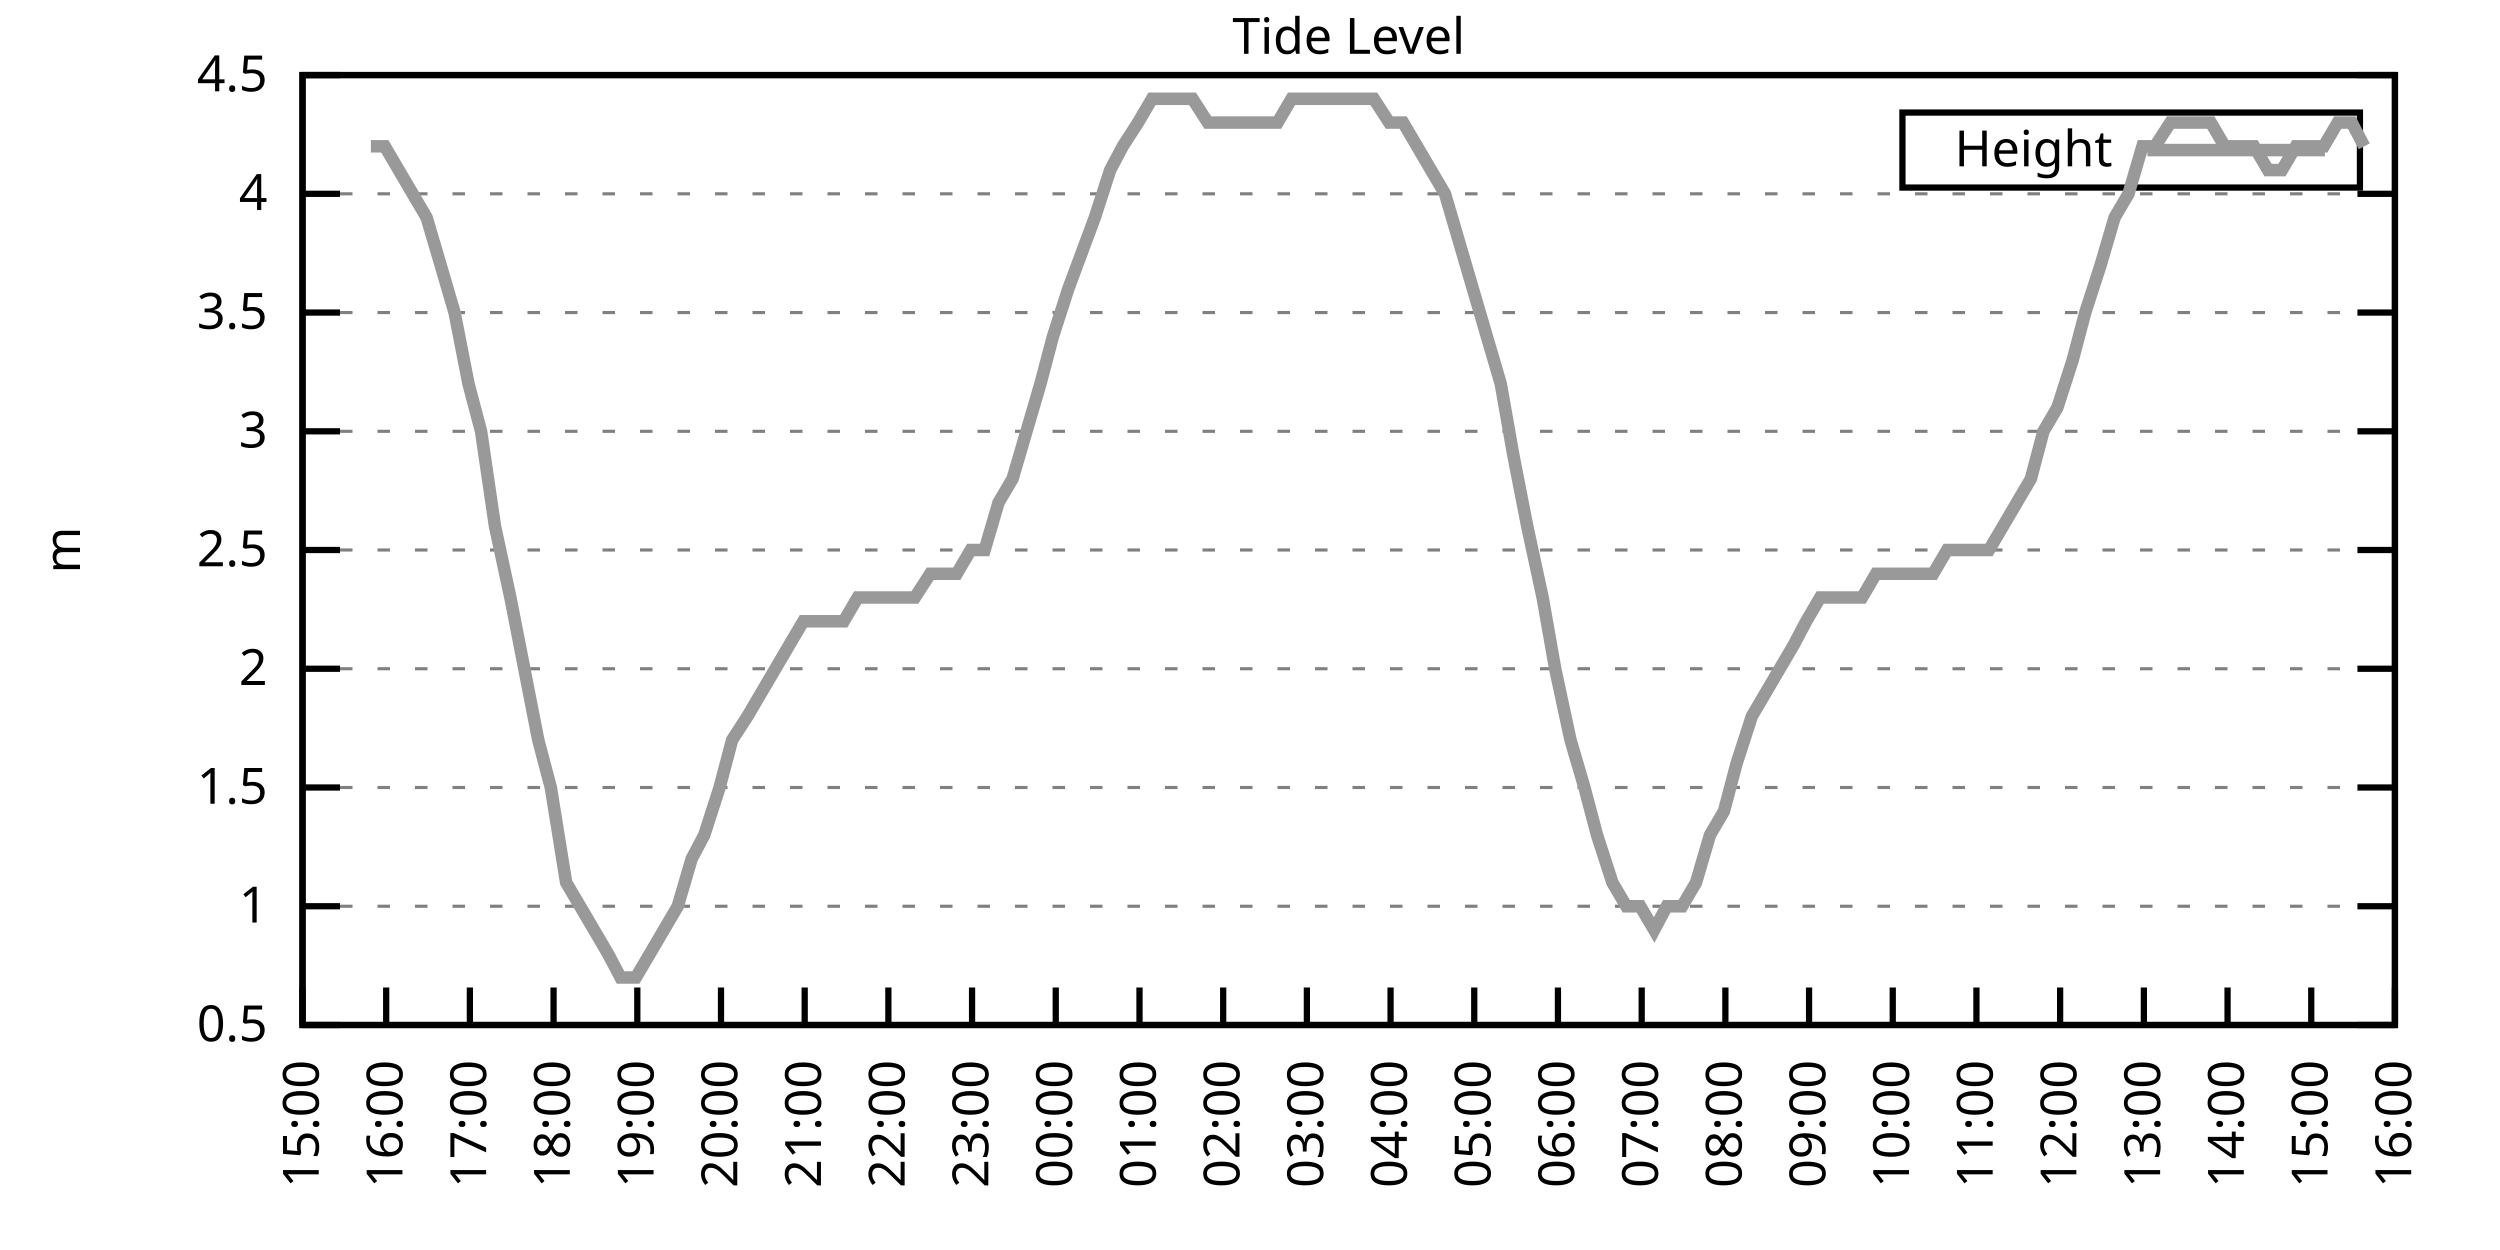
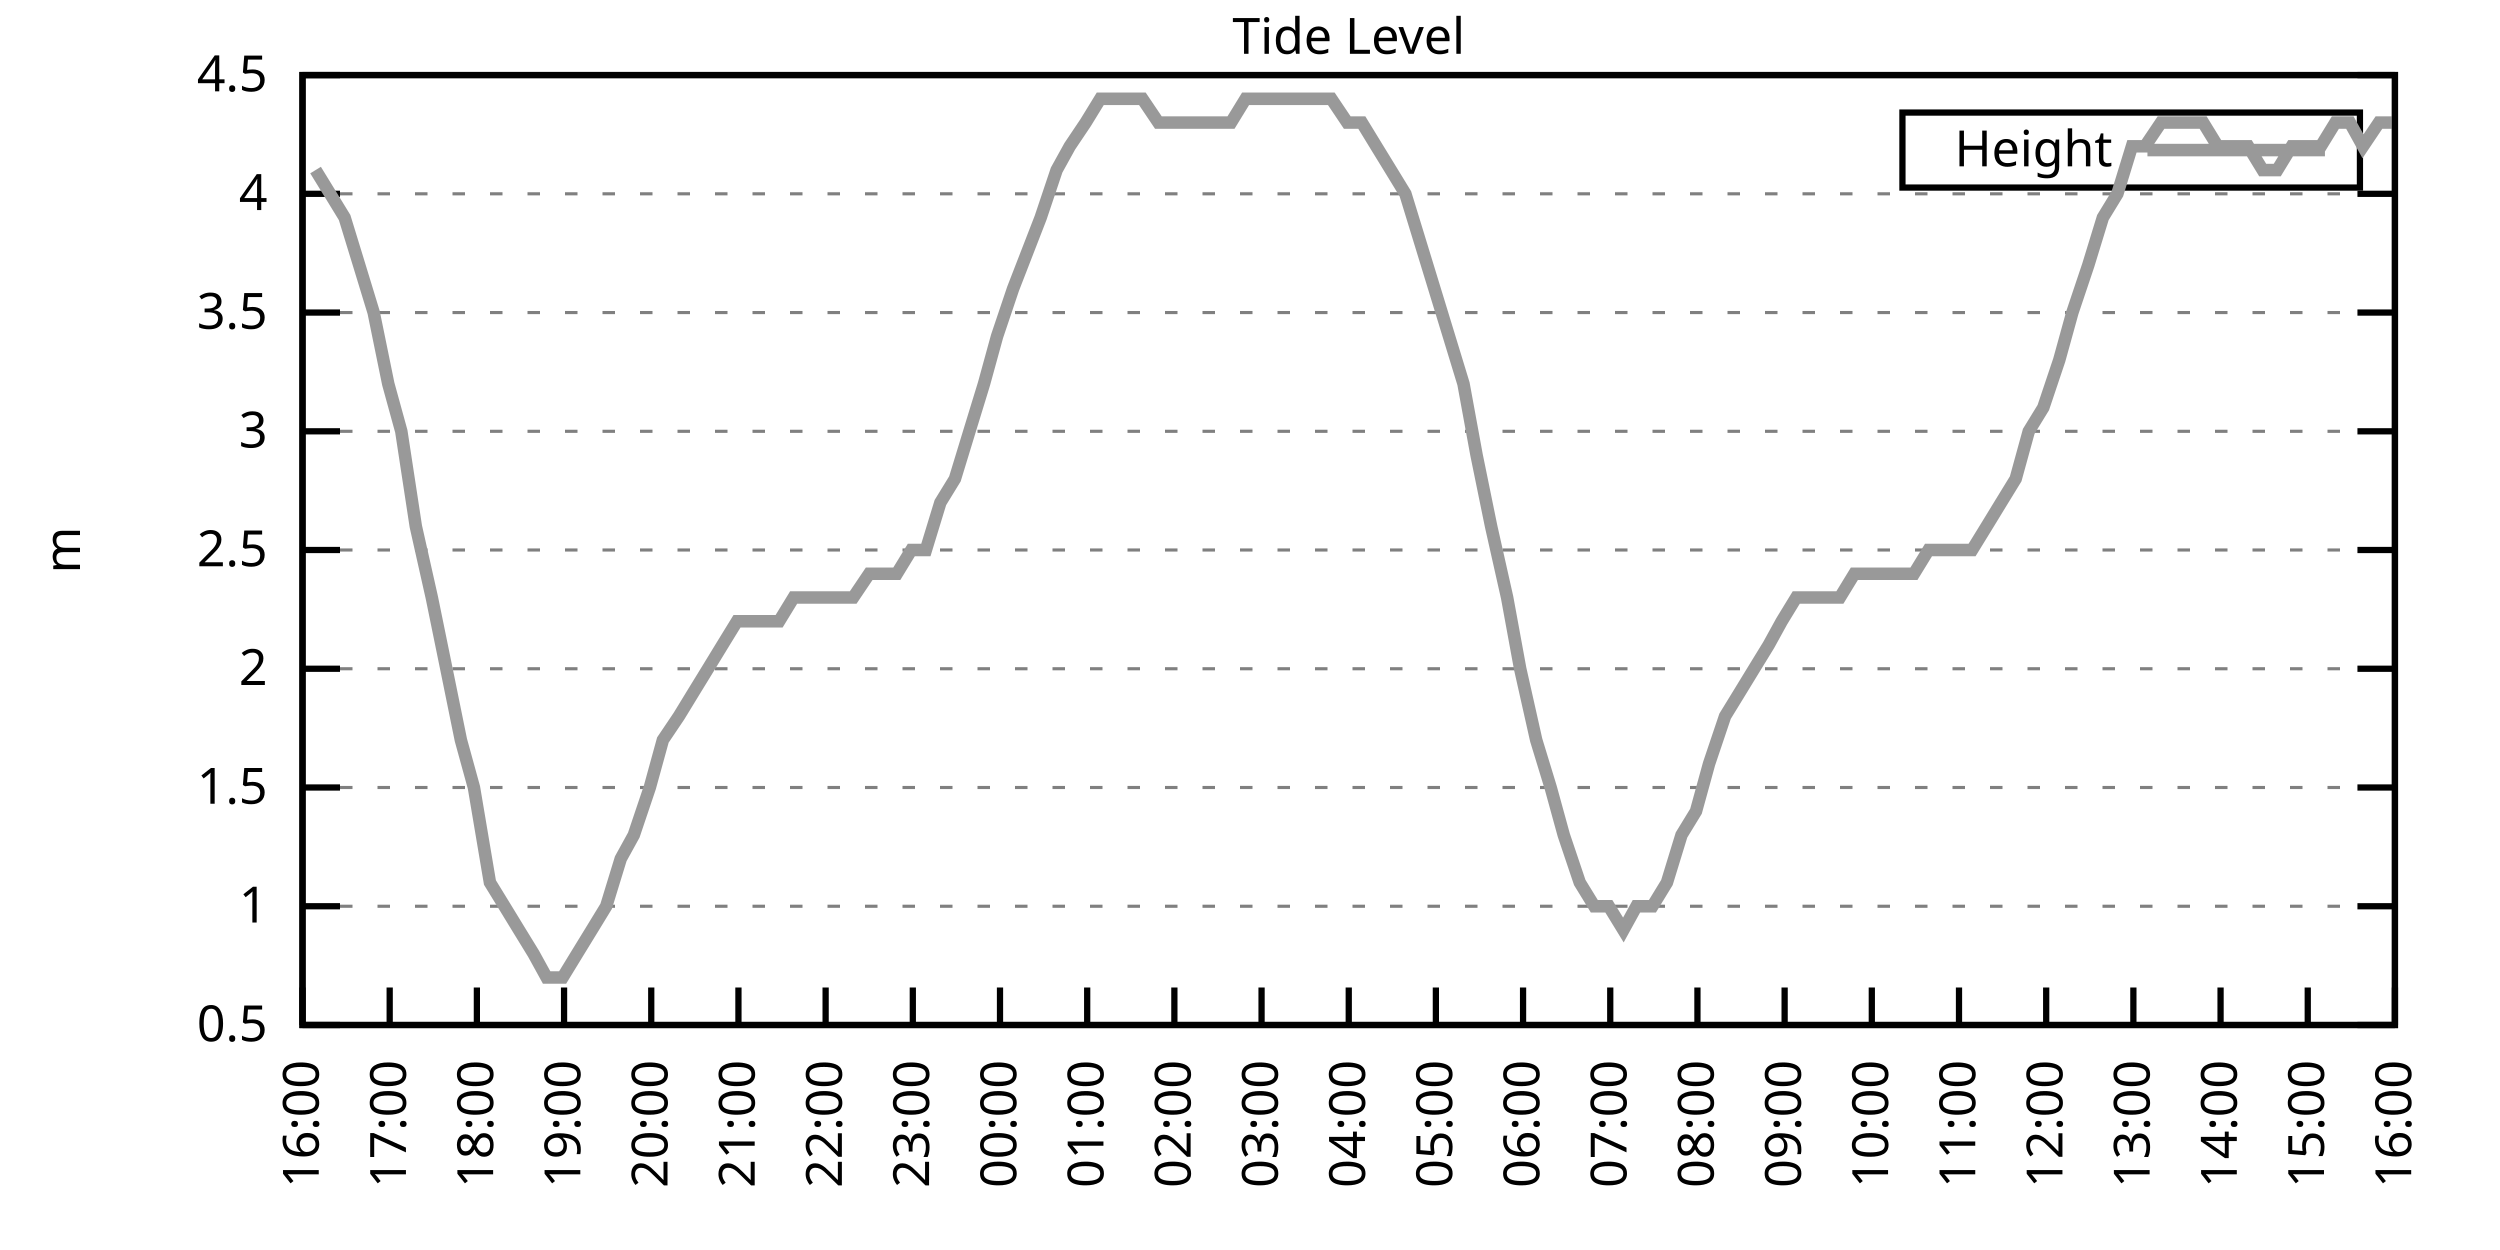
<svg xmlns="http://www.w3.org/2000/svg" xmlns:xlink="http://www.w3.org/1999/xlink" width="400" height="200" viewBox="0 0 400 200">
  <g id="gnuplot_canvas">
    <rect x="0" y="0" width="400" height="200" fill="none" />
    <defs>
      <circle id="gpDot" r="0.5" stroke-width="0.5" stroke="currentColor" />
      <path id="gpPt0" stroke-width="0.333" stroke="currentColor" d="M-1,0 h2 M0,-1 v2" />
      <path id="gpPt1" stroke-width="0.333" stroke="currentColor" d="M-1,-1 L1,1 M1,-1 L-1,1" />
      <path id="gpPt2" stroke-width="0.333" stroke="currentColor" d="M-1,0 L1,0 M0,-1 L0,1 M-1,-1 L1,1 M-1,1 L1,-1" />
      <rect id="gpPt3" stroke-width="0.333" stroke="currentColor" x="-1" y="-1" width="2" height="2" />
      <rect id="gpPt4" stroke-width="0.333" stroke="currentColor" fill="currentColor" x="-1" y="-1" width="2" height="2" />
      <circle id="gpPt5" stroke-width="0.333" stroke="currentColor" cx="0" cy="0" r="1" />
      <use xlink:href="#gpPt5" id="gpPt6" fill="currentColor" stroke="none" />
      <path id="gpPt7" stroke-width="0.333" stroke="currentColor" d="M0,-1.33 L-1.33,0.67 L1.33,0.67 z" />
      <use xlink:href="#gpPt7" id="gpPt8" fill="currentColor" stroke="none" />
      <use xlink:href="#gpPt7" id="gpPt9" stroke="currentColor" transform="rotate(180)" />
      <use xlink:href="#gpPt9" id="gpPt10" fill="currentColor" stroke="none" />
      <use xlink:href="#gpPt3" id="gpPt11" stroke="currentColor" transform="rotate(45)" />
      <use xlink:href="#gpPt11" id="gpPt12" fill="currentColor" stroke="none" />
      <path id="gpPt13" stroke-width="0.333" stroke="currentColor" d="M0,1.330 L1.265,0.411 L0.782,-1.067 L-0.782,-1.076 L-1.265,0.411 z" />
      <use xlink:href="#gpPt13" id="gpPt14" fill="currentColor" stroke="none" />
      <filter id="textbox" filterUnits="objectBoundingBox" x="0" y="0" height="1" width="1">
        <feFlood flood-color="white" flood-opacity="1" result="bgnd" />
        <feComposite in="SourceGraphic" in2="bgnd" operator="atop" />
      </filter>
      <filter id="greybox" filterUnits="objectBoundingBox" x="0" y="0" height="1" width="1">
        <feFlood flood-color="lightgrey" flood-opacity="1" result="grey" />
        <feComposite in="SourceGraphic" in2="grey" operator="atop" />
      </filter>
    </defs>
    <g fill="none" color="white" stroke="currentColor" stroke-width="1.00" stroke-linecap="butt" stroke-linejoin="miter">
</g>
    <g fill="none" color="black" stroke="currentColor" stroke-width="1.00" stroke-linecap="butt" stroke-linejoin="miter">
      <g stroke="none" shape-rendering="crispEdges">
        <polygon fill="rgb(255, 255, 255)" points="48.40,164.00 383.18,164.00 383.18,12.02 48.40,12.02 " />
      </g>
    </g>
    <g fill="none" color="black" stroke="currentColor" stroke-width="1.00" stroke-linecap="butt" stroke-linejoin="miter">
</g>
    <g fill="none" color="black" stroke="black" stroke-width="0.50" stroke-linecap="butt" stroke-linejoin="miter">
</g>
    <g fill="none" color="gray" stroke="currentColor" stroke-width="0.50" stroke-linecap="butt" stroke-linejoin="miter">
      <path stroke="gray" stroke-dasharray="2,4" class="gridline" d="M48.40,164.00 L383.19,164.00  " />
    </g>
    <g fill="none" color="gray" stroke="gray" stroke-width="1.00" stroke-linecap="butt" stroke-linejoin="miter">
</g>
    <g fill="none" color="black" stroke="currentColor" stroke-width="1.00" stroke-linecap="butt" stroke-linejoin="miter">
      <path stroke="black" d="M48.40,164.00 L54.40,164.00 M383.19,164.00 L377.19,164.00  " />
      <g transform="translate(42.80,166.60)" stroke="none" fill="black" font-family="Sans" font-size="8.00" text-anchor="end">
        <text>
          <tspan font-family="Sans"> 0.5</tspan>
        </text>
      </g>
    </g>
    <g fill="none" color="black" stroke="currentColor" stroke-width="1.00" stroke-linecap="butt" stroke-linejoin="miter">
</g>
    <g fill="none" color="black" stroke="black" stroke-width="0.50" stroke-linecap="butt" stroke-linejoin="miter">
</g>
    <g fill="none" color="gray" stroke="currentColor" stroke-width="0.50" stroke-linecap="butt" stroke-linejoin="miter">
      <path stroke="gray" stroke-dasharray="2,4" class="gridline" d="M48.40,145.00 L383.19,145.00  " />
    </g>
    <g fill="none" color="gray" stroke="gray" stroke-width="1.00" stroke-linecap="butt" stroke-linejoin="miter">
</g>
    <g fill="none" color="black" stroke="currentColor" stroke-width="1.00" stroke-linecap="butt" stroke-linejoin="miter">
      <path stroke="black" d="M48.40,145.00 L54.40,145.00 M383.19,145.00 L377.19,145.00  " />
      <g transform="translate(42.80,147.60)" stroke="none" fill="black" font-family="Sans" font-size="8.00" text-anchor="end">
        <text>
          <tspan font-family="Sans"> 1</tspan>
        </text>
      </g>
    </g>
    <g fill="none" color="black" stroke="currentColor" stroke-width="1.00" stroke-linecap="butt" stroke-linejoin="miter">
</g>
    <g fill="none" color="black" stroke="black" stroke-width="0.50" stroke-linecap="butt" stroke-linejoin="miter">
</g>
    <g fill="none" color="gray" stroke="currentColor" stroke-width="0.50" stroke-linecap="butt" stroke-linejoin="miter">
      <path stroke="gray" stroke-dasharray="2,4" class="gridline" d="M48.40,126.00 L383.19,126.00  " />
    </g>
    <g fill="none" color="gray" stroke="gray" stroke-width="1.00" stroke-linecap="butt" stroke-linejoin="miter">
</g>
    <g fill="none" color="black" stroke="currentColor" stroke-width="1.00" stroke-linecap="butt" stroke-linejoin="miter">
      <path stroke="black" d="M48.40,126.00 L54.40,126.00 M383.19,126.00 L377.19,126.00  " />
      <g transform="translate(42.80,128.60)" stroke="none" fill="black" font-family="Sans" font-size="8.00" text-anchor="end">
        <text>
          <tspan font-family="Sans"> 1.5</tspan>
        </text>
      </g>
    </g>
    <g fill="none" color="black" stroke="currentColor" stroke-width="1.00" stroke-linecap="butt" stroke-linejoin="miter">
</g>
    <g fill="none" color="black" stroke="black" stroke-width="0.50" stroke-linecap="butt" stroke-linejoin="miter">
</g>
    <g fill="none" color="gray" stroke="currentColor" stroke-width="0.50" stroke-linecap="butt" stroke-linejoin="miter">
      <path stroke="gray" stroke-dasharray="2,4" class="gridline" d="M48.40,107.00 L383.19,107.00  " />
    </g>
    <g fill="none" color="gray" stroke="gray" stroke-width="1.00" stroke-linecap="butt" stroke-linejoin="miter">
</g>
    <g fill="none" color="black" stroke="currentColor" stroke-width="1.00" stroke-linecap="butt" stroke-linejoin="miter">
      <path stroke="black" d="M48.40,107.00 L54.40,107.00 M383.19,107.00 L377.19,107.00  " />
      <g transform="translate(42.80,109.60)" stroke="none" fill="black" font-family="Sans" font-size="8.00" text-anchor="end">
        <text>
          <tspan font-family="Sans"> 2</tspan>
        </text>
      </g>
    </g>
    <g fill="none" color="black" stroke="currentColor" stroke-width="1.00" stroke-linecap="butt" stroke-linejoin="miter">
</g>
    <g fill="none" color="black" stroke="black" stroke-width="0.50" stroke-linecap="butt" stroke-linejoin="miter">
</g>
    <g fill="none" color="gray" stroke="currentColor" stroke-width="0.50" stroke-linecap="butt" stroke-linejoin="miter">
      <path stroke="gray" stroke-dasharray="2,4" class="gridline" d="M48.40,88.00 L383.19,88.00  " />
    </g>
    <g fill="none" color="gray" stroke="gray" stroke-width="1.00" stroke-linecap="butt" stroke-linejoin="miter">
</g>
    <g fill="none" color="black" stroke="currentColor" stroke-width="1.00" stroke-linecap="butt" stroke-linejoin="miter">
      <path stroke="black" d="M48.40,88.00 L54.40,88.00 M383.19,88.00 L377.19,88.00  " />
      <g transform="translate(42.80,90.60)" stroke="none" fill="black" font-family="Sans" font-size="8.00" text-anchor="end">
        <text>
          <tspan font-family="Sans"> 2.5</tspan>
        </text>
      </g>
    </g>
    <g fill="none" color="black" stroke="currentColor" stroke-width="1.00" stroke-linecap="butt" stroke-linejoin="miter">
</g>
    <g fill="none" color="black" stroke="black" stroke-width="0.50" stroke-linecap="butt" stroke-linejoin="miter">
</g>
    <g fill="none" color="gray" stroke="currentColor" stroke-width="0.50" stroke-linecap="butt" stroke-linejoin="miter">
      <path stroke="gray" stroke-dasharray="2,4" class="gridline" d="M48.40,69.01 L383.19,69.01  " />
    </g>
    <g fill="none" color="gray" stroke="gray" stroke-width="1.00" stroke-linecap="butt" stroke-linejoin="miter">
</g>
    <g fill="none" color="black" stroke="currentColor" stroke-width="1.00" stroke-linecap="butt" stroke-linejoin="miter">
      <path stroke="black" d="M48.40,69.01 L54.40,69.01 M383.19,69.01 L377.19,69.01  " />
      <g transform="translate(42.80,71.61)" stroke="none" fill="black" font-family="Sans" font-size="8.00" text-anchor="end">
        <text>
          <tspan font-family="Sans"> 3</tspan>
        </text>
      </g>
    </g>
    <g fill="none" color="black" stroke="currentColor" stroke-width="1.00" stroke-linecap="butt" stroke-linejoin="miter">
</g>
    <g fill="none" color="black" stroke="black" stroke-width="0.50" stroke-linecap="butt" stroke-linejoin="miter">
</g>
    <g fill="none" color="gray" stroke="currentColor" stroke-width="0.50" stroke-linecap="butt" stroke-linejoin="miter">
      <path stroke="gray" stroke-dasharray="2,4" class="gridline" d="M48.40,50.01 L383.19,50.01  " />
    </g>
    <g fill="none" color="gray" stroke="gray" stroke-width="1.00" stroke-linecap="butt" stroke-linejoin="miter">
</g>
    <g fill="none" color="black" stroke="currentColor" stroke-width="1.00" stroke-linecap="butt" stroke-linejoin="miter">
      <path stroke="black" d="M48.40,50.01 L54.40,50.01 M383.19,50.01 L377.19,50.01  " />
      <g transform="translate(42.80,52.61)" stroke="none" fill="black" font-family="Sans" font-size="8.00" text-anchor="end">
        <text>
          <tspan font-family="Sans"> 3.5</tspan>
        </text>
      </g>
    </g>
    <g fill="none" color="black" stroke="currentColor" stroke-width="1.00" stroke-linecap="butt" stroke-linejoin="miter">
</g>
    <g fill="none" color="black" stroke="black" stroke-width="0.50" stroke-linecap="butt" stroke-linejoin="miter">
</g>
    <g fill="none" color="gray" stroke="currentColor" stroke-width="0.50" stroke-linecap="butt" stroke-linejoin="miter">
      <path stroke="gray" stroke-dasharray="2,4" class="gridline" d="M48.40,31.01 L383.19,31.01  " />
    </g>
    <g fill="none" color="gray" stroke="gray" stroke-width="1.00" stroke-linecap="butt" stroke-linejoin="miter">
</g>
    <g fill="none" color="black" stroke="currentColor" stroke-width="1.00" stroke-linecap="butt" stroke-linejoin="miter">
      <path stroke="black" d="M48.40,31.01 L54.40,31.01 M383.19,31.01 L377.19,31.01  " />
      <g transform="translate(42.80,33.61)" stroke="none" fill="black" font-family="Sans" font-size="8.00" text-anchor="end">
        <text>
          <tspan font-family="Sans"> 4</tspan>
        </text>
      </g>
    </g>
    <g fill="none" color="black" stroke="currentColor" stroke-width="1.00" stroke-linecap="butt" stroke-linejoin="miter">
</g>
    <g fill="none" color="black" stroke="black" stroke-width="0.50" stroke-linecap="butt" stroke-linejoin="miter">
</g>
    <g fill="none" color="gray" stroke="currentColor" stroke-width="0.50" stroke-linecap="butt" stroke-linejoin="miter">
      <path stroke="gray" stroke-dasharray="2,4" class="gridline" d="M48.40,12.01 L383.19,12.01  " />
    </g>
    <g fill="none" color="gray" stroke="gray" stroke-width="1.00" stroke-linecap="butt" stroke-linejoin="miter">
</g>
    <g fill="none" color="black" stroke="currentColor" stroke-width="1.00" stroke-linecap="butt" stroke-linejoin="miter">
      <path stroke="black" d="M48.40,12.01 L54.40,12.01 M383.19,12.01 L377.19,12.01  " />
      <g transform="translate(42.80,14.61)" stroke="none" fill="black" font-family="Sans" font-size="8.00" text-anchor="end">
        <text>
          <tspan font-family="Sans"> 4.5</tspan>
        </text>
      </g>
    </g>
    <g fill="none" color="black" stroke="currentColor" stroke-width="1.00" stroke-linecap="butt" stroke-linejoin="miter">
      <path stroke="black" d="M48.40,164.00 L48.40,158.00  " />
      <g transform="translate(51.00,169.60) rotate(270.00)" stroke="none" fill="black" font-family="Sans" font-size="8.00" text-anchor="end">
        <text>
-           <tspan font-family="Sans">15:00</tspan>
-         </text>
-       </g>
-     </g>
-     <g fill="none" color="black" stroke="currentColor" stroke-width="1.00" stroke-linecap="butt" stroke-linejoin="miter">
-       <path stroke="black" d="M61.79,164.00 L61.79,158.00  " />
-       <g transform="translate(64.39,169.60) rotate(270.00)" stroke="none" fill="black" font-family="Sans" font-size="8.00" text-anchor="end">
-         <text>
          <tspan font-family="Sans">16:00</tspan>
        </text>
      </g>
    </g>
    <g fill="none" color="black" stroke="currentColor" stroke-width="1.00" stroke-linecap="butt" stroke-linejoin="miter">
-       <path stroke="black" d="M75.18,164.00 L75.18,158.00  " />
-       <g transform="translate(77.78,169.60) rotate(270.00)" stroke="none" fill="black" font-family="Sans" font-size="8.00" text-anchor="end">
+       <path stroke="black" d="M62.35,164.00 L62.35,158.00  " />
+       <g transform="translate(64.95,169.60) rotate(270.00)" stroke="none" fill="black" font-family="Sans" font-size="8.00" text-anchor="end">
        <text>
          <tspan font-family="Sans">17:00</tspan>
        </text>
      </g>
    </g>
    <g fill="none" color="black" stroke="currentColor" stroke-width="1.00" stroke-linecap="butt" stroke-linejoin="miter">
-       <path stroke="black" d="M88.57,164.00 L88.57,158.00  " />
-       <g transform="translate(91.17,169.60) rotate(270.00)" stroke="none" fill="black" font-family="Sans" font-size="8.00" text-anchor="end">
+       <path stroke="black" d="M76.30,164.00 L76.30,158.00  " />
+       <g transform="translate(78.90,169.60) rotate(270.00)" stroke="none" fill="black" font-family="Sans" font-size="8.00" text-anchor="end">
        <text>
          <tspan font-family="Sans">18:00</tspan>
        </text>
      </g>
    </g>
    <g fill="none" color="black" stroke="currentColor" stroke-width="1.00" stroke-linecap="butt" stroke-linejoin="miter">
-       <path stroke="black" d="M101.97,164.00 L101.97,158.00  " />
-       <g transform="translate(104.57,169.60) rotate(270.00)" stroke="none" fill="black" font-family="Sans" font-size="8.00" text-anchor="end">
+       <path stroke="black" d="M90.25,164.00 L90.25,158.00  " />
+       <g transform="translate(92.85,169.60) rotate(270.00)" stroke="none" fill="black" font-family="Sans" font-size="8.00" text-anchor="end">
        <text>
          <tspan font-family="Sans">19:00</tspan>
        </text>
      </g>
    </g>
    <g fill="none" color="black" stroke="currentColor" stroke-width="1.00" stroke-linecap="butt" stroke-linejoin="miter">
-       <path stroke="black" d="M115.36,164.00 L115.36,158.00  " />
-       <g transform="translate(117.96,169.60) rotate(270.00)" stroke="none" fill="black" font-family="Sans" font-size="8.00" text-anchor="end">
+       <path stroke="black" d="M104.20,164.00 L104.20,158.00  " />
+       <g transform="translate(106.80,169.60) rotate(270.00)" stroke="none" fill="black" font-family="Sans" font-size="8.00" text-anchor="end">
        <text>
          <tspan font-family="Sans">20:00</tspan>
        </text>
      </g>
    </g>
    <g fill="none" color="black" stroke="currentColor" stroke-width="1.00" stroke-linecap="butt" stroke-linejoin="miter">
-       <path stroke="black" d="M128.75,164.00 L128.75,158.00  " />
-       <g transform="translate(131.35,169.60) rotate(270.00)" stroke="none" fill="black" font-family="Sans" font-size="8.00" text-anchor="end">
+       <path stroke="black" d="M118.15,164.00 L118.15,158.00  " />
+       <g transform="translate(120.75,169.60) rotate(270.00)" stroke="none" fill="black" font-family="Sans" font-size="8.00" text-anchor="end">
        <text>
          <tspan font-family="Sans">21:00</tspan>
        </text>
      </g>
    </g>
    <g fill="none" color="black" stroke="currentColor" stroke-width="1.00" stroke-linecap="butt" stroke-linejoin="miter">
-       <path stroke="black" d="M142.14,164.00 L142.14,158.00  " />
-       <g transform="translate(144.74,169.60) rotate(270.00)" stroke="none" fill="black" font-family="Sans" font-size="8.00" text-anchor="end">
+       <path stroke="black" d="M132.10,164.00 L132.10,158.00  " />
+       <g transform="translate(134.70,169.60) rotate(270.00)" stroke="none" fill="black" font-family="Sans" font-size="8.00" text-anchor="end">
        <text>
          <tspan font-family="Sans">22:00</tspan>
        </text>
      </g>
    </g>
    <g fill="none" color="black" stroke="currentColor" stroke-width="1.00" stroke-linecap="butt" stroke-linejoin="miter">
-       <path stroke="black" d="M155.53,164.00 L155.53,158.00  " />
-       <g transform="translate(158.13,169.60) rotate(270.00)" stroke="none" fill="black" font-family="Sans" font-size="8.00" text-anchor="end">
+       <path stroke="black" d="M146.05,164.00 L146.05,158.00  " />
+       <g transform="translate(148.65,169.60) rotate(270.00)" stroke="none" fill="black" font-family="Sans" font-size="8.00" text-anchor="end">
        <text>
          <tspan font-family="Sans">23:00</tspan>
        </text>
      </g>
    </g>
    <g fill="none" color="black" stroke="currentColor" stroke-width="1.00" stroke-linecap="butt" stroke-linejoin="miter">
-       <path stroke="black" d="M168.92,164.00 L168.92,158.00  " />
-       <g transform="translate(171.52,169.60) rotate(270.00)" stroke="none" fill="black" font-family="Sans" font-size="8.00" text-anchor="end">
+       <path stroke="black" d="M160.00,164.00 L160.00,158.00  " />
+       <g transform="translate(162.60,169.60) rotate(270.00)" stroke="none" fill="black" font-family="Sans" font-size="8.00" text-anchor="end">
        <text>
          <tspan font-family="Sans">00:00</tspan>
        </text>
      </g>
    </g>
    <g fill="none" color="black" stroke="currentColor" stroke-width="1.00" stroke-linecap="butt" stroke-linejoin="miter">
-       <path stroke="black" d="M182.32,164.00 L182.32,158.00  " />
-       <g transform="translate(184.92,169.60) rotate(270.00)" stroke="none" fill="black" font-family="Sans" font-size="8.00" text-anchor="end">
+       <path stroke="black" d="M173.95,164.00 L173.95,158.00  " />
+       <g transform="translate(176.55,169.60) rotate(270.00)" stroke="none" fill="black" font-family="Sans" font-size="8.00" text-anchor="end">
        <text>
          <tspan font-family="Sans">01:00</tspan>
        </text>
      </g>
    </g>
    <g fill="none" color="black" stroke="currentColor" stroke-width="1.00" stroke-linecap="butt" stroke-linejoin="miter">
-       <path stroke="black" d="M195.71,164.00 L195.71,158.00  " />
-       <g transform="translate(198.31,169.60) rotate(270.00)" stroke="none" fill="black" font-family="Sans" font-size="8.00" text-anchor="end">
+       <path stroke="black" d="M187.90,164.00 L187.90,158.00  " />
+       <g transform="translate(190.50,169.60) rotate(270.00)" stroke="none" fill="black" font-family="Sans" font-size="8.00" text-anchor="end">
        <text>
          <tspan font-family="Sans">02:00</tspan>
        </text>
      </g>
    </g>
    <g fill="none" color="black" stroke="currentColor" stroke-width="1.00" stroke-linecap="butt" stroke-linejoin="miter">
-       <path stroke="black" d="M209.10,164.00 L209.10,158.00  " />
-       <g transform="translate(211.70,169.60) rotate(270.00)" stroke="none" fill="black" font-family="Sans" font-size="8.00" text-anchor="end">
+       <path stroke="black" d="M201.85,164.00 L201.85,158.00  " />
+       <g transform="translate(204.45,169.60) rotate(270.00)" stroke="none" fill="black" font-family="Sans" font-size="8.00" text-anchor="end">
        <text>
          <tspan font-family="Sans">03:00</tspan>
        </text>
      </g>
    </g>
    <g fill="none" color="black" stroke="currentColor" stroke-width="1.00" stroke-linecap="butt" stroke-linejoin="miter">
-       <path stroke="black" d="M222.49,164.00 L222.49,158.00  " />
-       <g transform="translate(225.09,169.60) rotate(270.00)" stroke="none" fill="black" font-family="Sans" font-size="8.00" text-anchor="end">
+       <path stroke="black" d="M215.80,164.00 L215.80,158.00  " />
+       <g transform="translate(218.40,169.60) rotate(270.00)" stroke="none" fill="black" font-family="Sans" font-size="8.00" text-anchor="end">
        <text>
          <tspan font-family="Sans">04:00</tspan>
        </text>
      </g>
    </g>
    <g fill="none" color="black" stroke="currentColor" stroke-width="1.00" stroke-linecap="butt" stroke-linejoin="miter">
-       <path stroke="black" d="M235.88,164.00 L235.88,158.00  " />
-       <g transform="translate(238.48,169.60) rotate(270.00)" stroke="none" fill="black" font-family="Sans" font-size="8.00" text-anchor="end">
+       <path stroke="black" d="M229.74,164.00 L229.74,158.00  " />
+       <g transform="translate(232.34,169.60) rotate(270.00)" stroke="none" fill="black" font-family="Sans" font-size="8.00" text-anchor="end">
        <text>
          <tspan font-family="Sans">05:00</tspan>
        </text>
      </g>
    </g>
    <g fill="none" color="black" stroke="currentColor" stroke-width="1.00" stroke-linecap="butt" stroke-linejoin="miter">
-       <path stroke="black" d="M249.27,164.00 L249.27,158.00  " />
-       <g transform="translate(251.87,169.60) rotate(270.00)" stroke="none" fill="black" font-family="Sans" font-size="8.00" text-anchor="end">
+       <path stroke="black" d="M243.69,164.00 L243.69,158.00  " />
+       <g transform="translate(246.29,169.60) rotate(270.00)" stroke="none" fill="black" font-family="Sans" font-size="8.00" text-anchor="end">
        <text>
          <tspan font-family="Sans">06:00</tspan>
        </text>
      </g>
    </g>
    <g fill="none" color="black" stroke="currentColor" stroke-width="1.00" stroke-linecap="butt" stroke-linejoin="miter">
-       <path stroke="black" d="M262.67,164.00 L262.67,158.00  " />
-       <g transform="translate(265.27,169.60) rotate(270.00)" stroke="none" fill="black" font-family="Sans" font-size="8.00" text-anchor="end">
+       <path stroke="black" d="M257.64,164.00 L257.64,158.00  " />
+       <g transform="translate(260.24,169.60) rotate(270.00)" stroke="none" fill="black" font-family="Sans" font-size="8.00" text-anchor="end">
        <text>
          <tspan font-family="Sans">07:00</tspan>
        </text>
      </g>
    </g>
    <g fill="none" color="black" stroke="currentColor" stroke-width="1.00" stroke-linecap="butt" stroke-linejoin="miter">
-       <path stroke="black" d="M276.06,164.00 L276.06,158.00  " />
-       <g transform="translate(278.66,169.60) rotate(270.00)" stroke="none" fill="black" font-family="Sans" font-size="8.00" text-anchor="end">
+       <path stroke="black" d="M271.59,164.00 L271.59,158.00  " />
+       <g transform="translate(274.19,169.60) rotate(270.00)" stroke="none" fill="black" font-family="Sans" font-size="8.00" text-anchor="end">
        <text>
          <tspan font-family="Sans">08:00</tspan>
        </text>
      </g>
    </g>
    <g fill="none" color="black" stroke="currentColor" stroke-width="1.00" stroke-linecap="butt" stroke-linejoin="miter">
-       <path stroke="black" d="M289.45,164.00 L289.45,158.00  " />
-       <g transform="translate(292.05,169.60) rotate(270.00)" stroke="none" fill="black" font-family="Sans" font-size="8.00" text-anchor="end">
+       <path stroke="black" d="M285.54,164.00 L285.54,158.00  " />
+       <g transform="translate(288.14,169.60) rotate(270.00)" stroke="none" fill="black" font-family="Sans" font-size="8.00" text-anchor="end">
        <text>
          <tspan font-family="Sans">09:00</tspan>
        </text>
      </g>
    </g>
    <g fill="none" color="black" stroke="currentColor" stroke-width="1.00" stroke-linecap="butt" stroke-linejoin="miter">
-       <path stroke="black" d="M302.84,164.00 L302.84,158.00  " />
-       <g transform="translate(305.44,169.60) rotate(270.00)" stroke="none" fill="black" font-family="Sans" font-size="8.00" text-anchor="end">
+       <path stroke="black" d="M299.49,164.00 L299.49,158.00  " />
+       <g transform="translate(302.09,169.60) rotate(270.00)" stroke="none" fill="black" font-family="Sans" font-size="8.00" text-anchor="end">
        <text>
          <tspan font-family="Sans">10:00</tspan>
        </text>
      </g>
    </g>
    <g fill="none" color="black" stroke="currentColor" stroke-width="1.00" stroke-linecap="butt" stroke-linejoin="miter">
-       <path stroke="black" d="M316.23,164.00 L316.23,158.00  " />
-       <g transform="translate(318.83,169.60) rotate(270.00)" stroke="none" fill="black" font-family="Sans" font-size="8.00" text-anchor="end">
+       <path stroke="black" d="M313.44,164.00 L313.44,158.00  " />
+       <g transform="translate(316.04,169.60) rotate(270.00)" stroke="none" fill="black" font-family="Sans" font-size="8.00" text-anchor="end">
        <text>
          <tspan font-family="Sans">11:00</tspan>
        </text>
      </g>
    </g>
    <g fill="none" color="black" stroke="currentColor" stroke-width="1.00" stroke-linecap="butt" stroke-linejoin="miter">
-       <path stroke="black" d="M329.62,164.00 L329.62,158.00  " />
-       <g transform="translate(332.22,169.60) rotate(270.00)" stroke="none" fill="black" font-family="Sans" font-size="8.00" text-anchor="end">
+       <path stroke="black" d="M327.39,164.00 L327.39,158.00  " />
+       <g transform="translate(329.99,169.60) rotate(270.00)" stroke="none" fill="black" font-family="Sans" font-size="8.00" text-anchor="end">
        <text>
          <tspan font-family="Sans">12:00</tspan>
        </text>
      </g>
    </g>
    <g fill="none" color="black" stroke="currentColor" stroke-width="1.00" stroke-linecap="butt" stroke-linejoin="miter">
-       <path stroke="black" d="M343.02,164.00 L343.02,158.00  " />
-       <g transform="translate(345.62,169.60) rotate(270.00)" stroke="none" fill="black" font-family="Sans" font-size="8.00" text-anchor="end">
+       <path stroke="black" d="M341.34,164.00 L341.34,158.00  " />
+       <g transform="translate(343.94,169.60) rotate(270.00)" stroke="none" fill="black" font-family="Sans" font-size="8.00" text-anchor="end">
        <text>
          <tspan font-family="Sans">13:00</tspan>
        </text>
      </g>
    </g>
    <g fill="none" color="black" stroke="currentColor" stroke-width="1.00" stroke-linecap="butt" stroke-linejoin="miter">
-       <path stroke="black" d="M356.41,164.00 L356.41,158.00  " />
-       <g transform="translate(359.01,169.60) rotate(270.00)" stroke="none" fill="black" font-family="Sans" font-size="8.00" text-anchor="end">
+       <path stroke="black" d="M355.29,164.00 L355.29,158.00  " />
+       <g transform="translate(357.89,169.60) rotate(270.00)" stroke="none" fill="black" font-family="Sans" font-size="8.00" text-anchor="end">
        <text>
          <tspan font-family="Sans">14:00</tspan>
        </text>
      </g>
    </g>
    <g fill="none" color="black" stroke="currentColor" stroke-width="1.00" stroke-linecap="butt" stroke-linejoin="miter">
-       <path stroke="black" d="M369.80,164.00 L369.80,158.00  " />
-       <g transform="translate(372.40,169.60) rotate(270.00)" stroke="none" fill="black" font-family="Sans" font-size="8.00" text-anchor="end">
+       <path stroke="black" d="M369.24,164.00 L369.24,158.00  " />
+       <g transform="translate(371.84,169.60) rotate(270.00)" stroke="none" fill="black" font-family="Sans" font-size="8.00" text-anchor="end">
        <text>
          <tspan font-family="Sans">15:00</tspan>
        </text>
      </g>
    </g>
    <g fill="none" color="black" stroke="currentColor" stroke-width="1.00" stroke-linecap="butt" stroke-linejoin="miter">
      <path stroke="black" d="M383.19,164.00 L383.19,158.00  " />
      <g transform="translate(385.79,169.60) rotate(270.00)" stroke="none" fill="black" font-family="Sans" font-size="8.00" text-anchor="end">
        <text>
          <tspan font-family="Sans">16:00</tspan>
        </text>
      </g>
    </g>
    <g fill="none" color="black" stroke="currentColor" stroke-width="1.00" stroke-linecap="butt" stroke-linejoin="miter">
</g>
    <g fill="none" color="black" stroke="currentColor" stroke-width="1.00" stroke-linecap="butt" stroke-linejoin="miter">
      <path stroke="black" d="M48.40,12.01 L48.40,164.00 L383.19,164.00 L383.19,12.01 L48.40,12.01 Z  " />
    </g>
    <g fill="none" color="black" stroke="currentColor" stroke-width="1.00" stroke-linecap="butt" stroke-linejoin="miter">
</g>
    <g fill="none" color="black" stroke="currentColor" stroke-width="1.00" stroke-linecap="butt" stroke-linejoin="miter">
      <path stroke="black" d="M304.39,30.01 L304.39,18.01 L377.59,18.01 L377.59,30.01 L304.39,30.01 Z  " />
    </g>
    <g id="Tide_level_plot_1">
      <g fill="none" color="white" stroke="black" stroke-width="2.00" stroke-linecap="butt" stroke-linejoin="miter">
</g>
      <g fill="none" color="black" stroke="currentColor" stroke-width="2.00" stroke-linecap="butt" stroke-linejoin="miter">
        <g transform="translate(337.99,26.61)" stroke="none" fill="black" font-family="Sans" font-size="8.00" text-anchor="end">
          <text>
            <tspan font-family="Sans">Height</tspan>
          </text>
        </g>
      </g>
      <g fill="none" color="black" stroke="currentColor" stroke-width="2.00" stroke-linecap="butt" stroke-linejoin="miter">
-         <path stroke="rgb(153, 153, 153)" d="M343.59,24.01 L371.99,24.01 M59.34,23.41 L61.57,23.41 L63.80,27.21 L66.03,31.01 L68.26,34.81 L70.50,42.41   L72.73,50.01 L74.96,61.41 L76.97,69.01 L79.20,84.21 L81.66,95.60 L83.89,107.00 L86.12,118.40 L88.13,126.00   L90.58,141.20 L92.82,145.00 L95.05,148.80 L97.28,152.60 L99.29,156.40 L101.74,156.40 L103.98,152.60 L106.21,148.80   L108.44,145.00 L110.67,137.40 L112.68,133.60 L115.13,126.00 L117.14,118.40 L119.60,114.60 L121.83,110.80 L124.06,107.00   L126.29,103.20 L128.53,99.40 L130.76,99.40 L132.99,99.40 L135.00,99.40 L137.23,95.60 L139.69,95.60 L141.69,95.60   L143.93,95.60 L146.38,95.60 L148.84,91.80 L150.85,91.80 L153.08,91.80 L155.31,88.00 L157.54,88.00 L159.77,80.41   L162.01,76.61 L164.24,69.01 L166.47,61.41 L168.48,53.81 L170.93,46.21 L175.17,34.81 L177.63,27.21 L179.64,23.41   L182.09,19.61 L184.32,15.81 L186.56,15.81 L188.57,15.81 L190.80,15.81 L193.25,19.61 L195.48,19.61 L197.49,19.61   L199.95,19.61 L201.96,19.61 L204.41,19.61 L206.64,15.81 L208.88,15.81 L211.11,15.81 L213.34,15.81 L215.57,15.81   L219.81,15.81 L222.27,19.61 L224.50,19.61 L226.73,23.41 L228.96,27.21 L231.20,31.01 L233.43,38.61 L237.89,53.81   L240.12,61.41 L242.13,72.81 L244.36,84.21 L246.82,95.60 L248.83,107.00 L251.28,118.40 L253.51,126.00 L255.52,133.60   L257.98,141.20 L260.21,145.00 L262.44,145.00 L264.67,148.80 L266.68,145.00 L269.14,145.00 L271.37,141.20 L273.60,133.60   L275.83,129.80 L277.84,122.20 L280.30,114.60 L282.53,110.80 L284.76,107.00 L286.99,103.20 L289.00,99.40 L291.23,95.60   L293.69,95.60 L295.92,95.60 L297.93,95.60 L300.16,91.80 L302.62,91.80 L304.85,91.80 L306.86,91.80 L309.31,91.80   L311.54,88.00 L313.55,88.00 L318.24,88.00 L320.47,84.21 L322.70,80.41 L324.94,76.61 L326.95,69.01 L329.18,65.21   L331.63,57.61 L333.64,50.01 L336.10,42.41 L338.33,34.81 L340.56,31.01 L342.79,23.41 L344.80,23.41 L347.26,19.61   L349.49,19.61 L351.72,19.61 L353.73,19.61 L355.96,23.41 L358.42,23.41 L360.65,23.41 L362.88,27.21 L365.11,27.21   L367.34,23.41 L369.58,23.41 L371.81,23.41 L374.04,19.61 L376.27,19.61 L378.28,23.41  " />
+         <path stroke="rgb(153, 153, 153)" d="M343.59,24.01 L371.99,24.01 M50.49,27.21 L52.82,31.01 L55.14,34.81 L57.47,42.41 L59.79,50.01 L62.12,61.41   L64.21,69.01 L66.53,84.21 L69.09,95.60 L71.42,107.00 L73.74,118.40 L75.83,126.00 L78.39,141.20 L80.72,145.00   L83.04,148.80 L85.37,152.60 L87.46,156.40 L90.02,156.40 L92.34,152.60 L94.67,148.80 L96.99,145.00 L99.32,137.40   L101.41,133.60 L103.97,126.00 L106.06,118.40 L108.62,114.60 L110.94,110.80 L113.27,107.00 L115.59,103.20 L117.92,99.40   L120.24,99.40 L122.57,99.40 L124.66,99.40 L126.98,95.60 L129.54,95.60 L131.63,95.60 L133.96,95.60 L136.51,95.60   L139.07,91.80 L141.16,91.80 L143.49,91.80 L145.81,88.00 L148.14,88.00 L150.46,80.41 L152.79,76.61 L155.11,69.01   L157.44,61.41 L159.53,53.81 L162.09,46.21 L166.51,34.81 L169.06,27.21 L171.16,23.41 L173.71,19.61 L176.04,15.81   L178.36,15.81 L180.46,15.81 L182.78,15.81 L185.34,19.61 L187.66,19.61 L189.76,19.61 L192.31,19.61 L194.41,19.61   L196.96,19.61 L199.29,15.81 L201.61,15.81 L203.94,15.81 L206.26,15.81 L208.59,15.81 L213.01,15.81 L215.56,19.61   L217.89,19.61 L220.21,23.41 L222.54,27.21 L224.86,31.01 L227.19,38.61 L231.84,53.81 L234.16,61.41 L236.25,72.81   L238.58,84.21 L241.14,95.60 L243.23,107.00 L245.79,118.40 L248.11,126.00 L250.20,133.60 L252.76,141.20 L255.09,145.00   L257.41,145.00 L259.74,148.80 L261.83,145.00 L264.39,145.00 L266.71,141.20 L269.04,133.60 L271.36,129.80 L273.45,122.20   L276.01,114.60 L278.34,110.80 L280.66,107.00 L282.99,103.20 L285.08,99.40 L287.40,95.60 L289.96,95.60 L292.29,95.60   L294.38,95.60 L296.70,91.80 L299.26,91.80 L301.58,91.80 L303.68,91.80 L306.23,91.80 L308.56,88.00 L310.65,88.00   L315.53,88.00 L317.86,84.21 L320.18,80.41 L322.51,76.61 L324.60,69.01 L326.93,65.21 L329.48,57.61 L331.58,50.01   L334.13,42.41 L336.46,34.81 L338.78,31.01 L341.11,23.41 L343.20,23.41 L345.76,19.61 L348.08,19.61 L350.41,19.61   L352.50,19.61 L354.83,23.41 L357.38,23.41 L359.71,23.41 L362.03,27.21 L364.36,27.21 L366.68,23.41 L369.01,23.41   L371.33,23.41 L373.66,19.61 L375.98,19.61 L378.08,23.41 L380.63,19.61 L382.96,19.61  " />
      </g>
    </g>
    <g fill="none" color="black" stroke="currentColor" stroke-width="2.00" stroke-linecap="butt" stroke-linejoin="miter">
</g>
    <g fill="none" color="black" stroke="black" stroke-width="1.00" stroke-linecap="butt" stroke-linejoin="miter">
</g>
    <g fill="none" color="black" stroke="currentColor" stroke-width="1.00" stroke-linecap="butt" stroke-linejoin="miter">
      <path stroke="black" d="M48.40,12.01 L48.40,164.00 L383.19,164.00 L383.19,12.01 L48.40,12.01 Z  " />
      <g transform="translate(12.80,88.01) rotate(270.00)" stroke="none" fill="black" font-family="Sans" font-size="8.00" text-anchor="middle">
        <text>
          <tspan font-family="Sans">m</tspan>
        </text>
      </g>
    </g>
    <g fill="none" color="black" stroke="currentColor" stroke-width="1.00" stroke-linecap="butt" stroke-linejoin="miter">
</g>
    <g fill="none" color="black" stroke="currentColor" stroke-width="1.00" stroke-linecap="butt" stroke-linejoin="miter">
      <g transform="translate(215.79,8.61)" stroke="none" fill="black" font-family="Sans" font-size="8.00" text-anchor="middle">
        <text>
          <tspan font-family="Sans">Tide Level</tspan>
        </text>
      </g>
    </g>
    <g fill="none" color="black" stroke="currentColor" stroke-width="1.00" stroke-linecap="butt" stroke-linejoin="miter">
</g>
  </g>
</svg>
